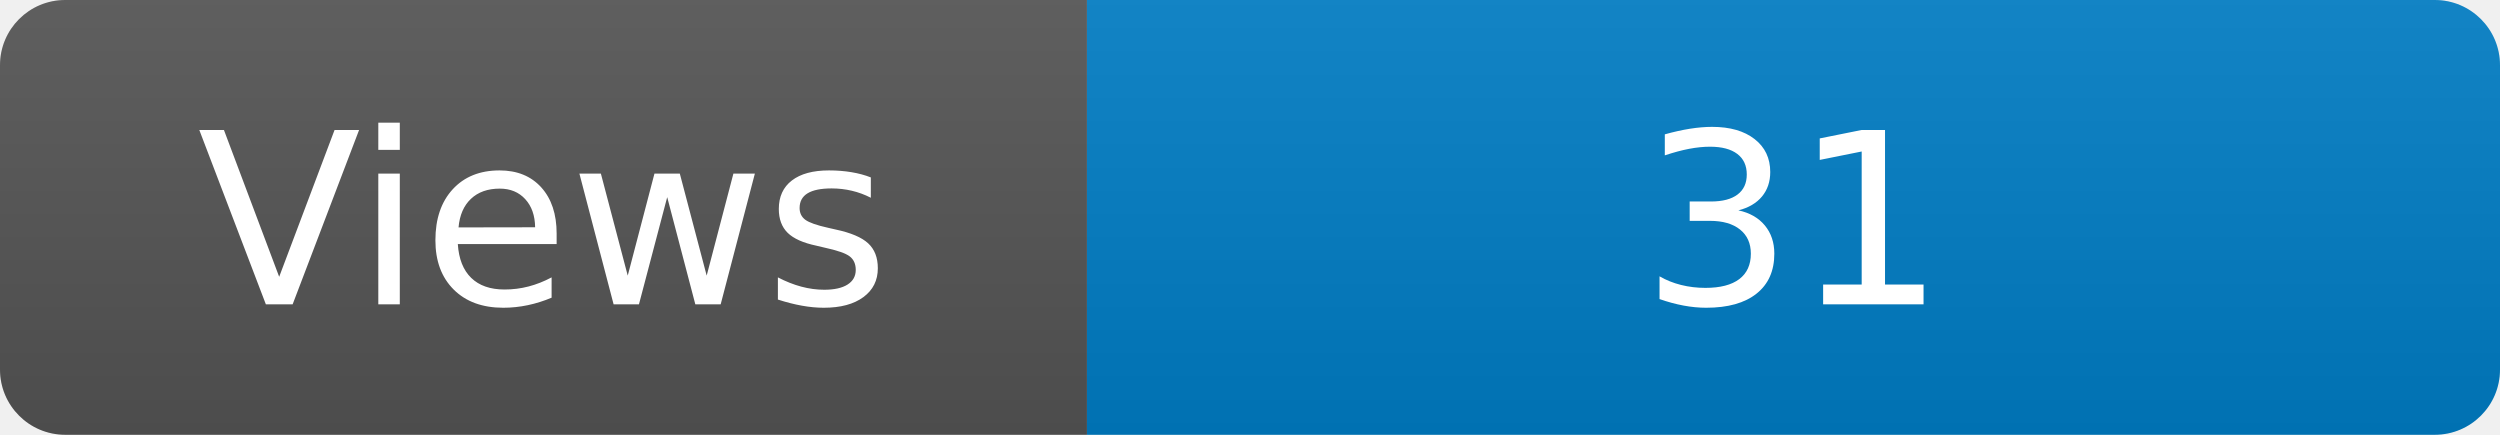
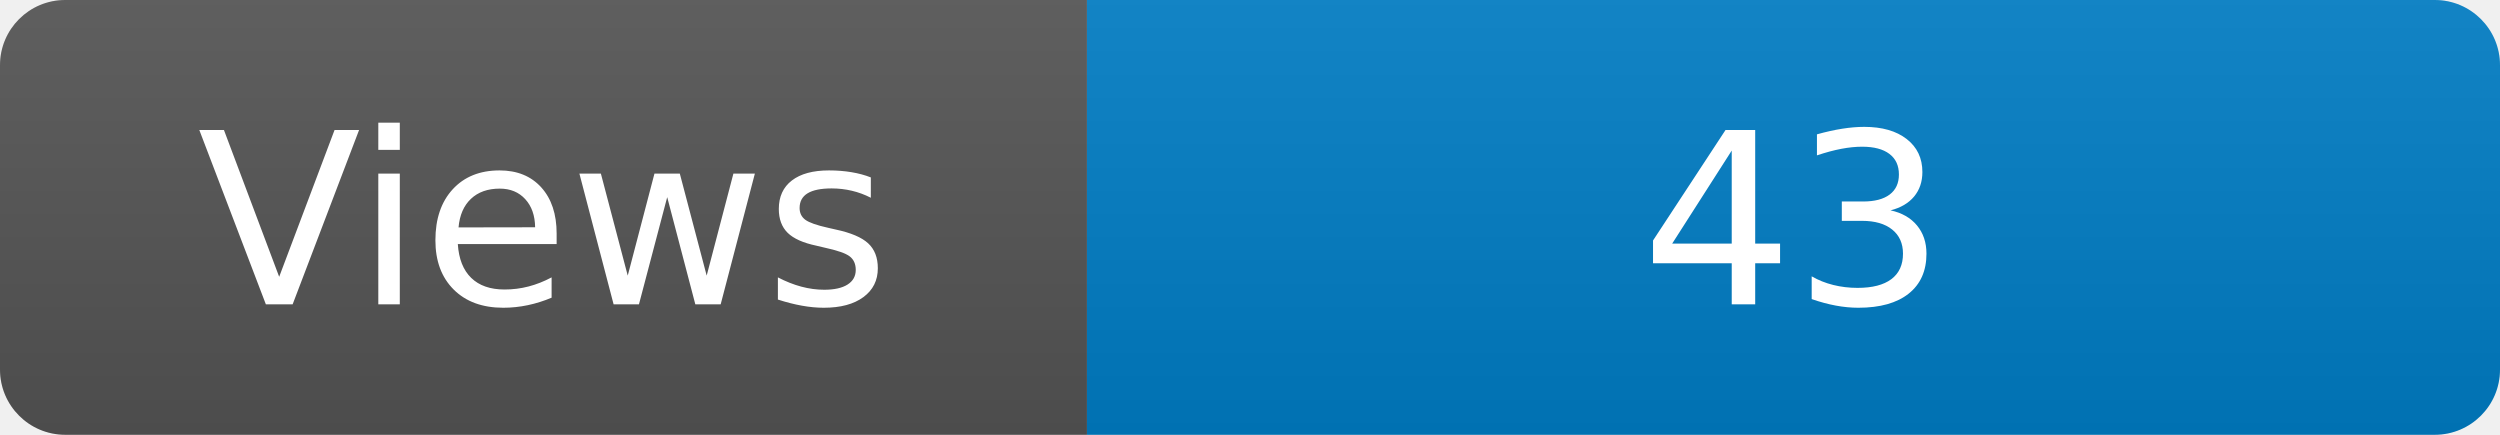
<svg xmlns="http://www.w3.org/2000/svg" width="115" height="20" role="img" aria-label="Maintained?: yes">
  <linearGradient id="s" x2="0" y2="100%">
    <stop offset="0" stop-color="#bbb" stop-opacity=".1" />
    <stop offset="1" stop-opacity=".1" />
  </linearGradient>
  <clipPath id="r">
    <rect width="115" height="20" rx="3" fill="#fff" />
  </clipPath>
  <g clip-path="url(#r)">
    <rect width="50" height="20" fill="#555" />
    <rect x="50" width="160" height="20" fill="#007ec6" />
    <rect width="115" height="20" fill="url(#s)" />
  </g>
  <g fill="#fff" text-anchor="middle" font-family="Verdana,Geneva,DejaVu Sans,sans-serif" font-size="110">
    <text x="250" y="140" transform="scale(.1)" fill="#fff">Views</text>
-     <text x="825" y="140" transform="scale(.1)" fill="#fff">31</text>
+     <text x="825" y="140" transform="scale(.1)" fill="#fff">43</text>
  </g>
</svg>
